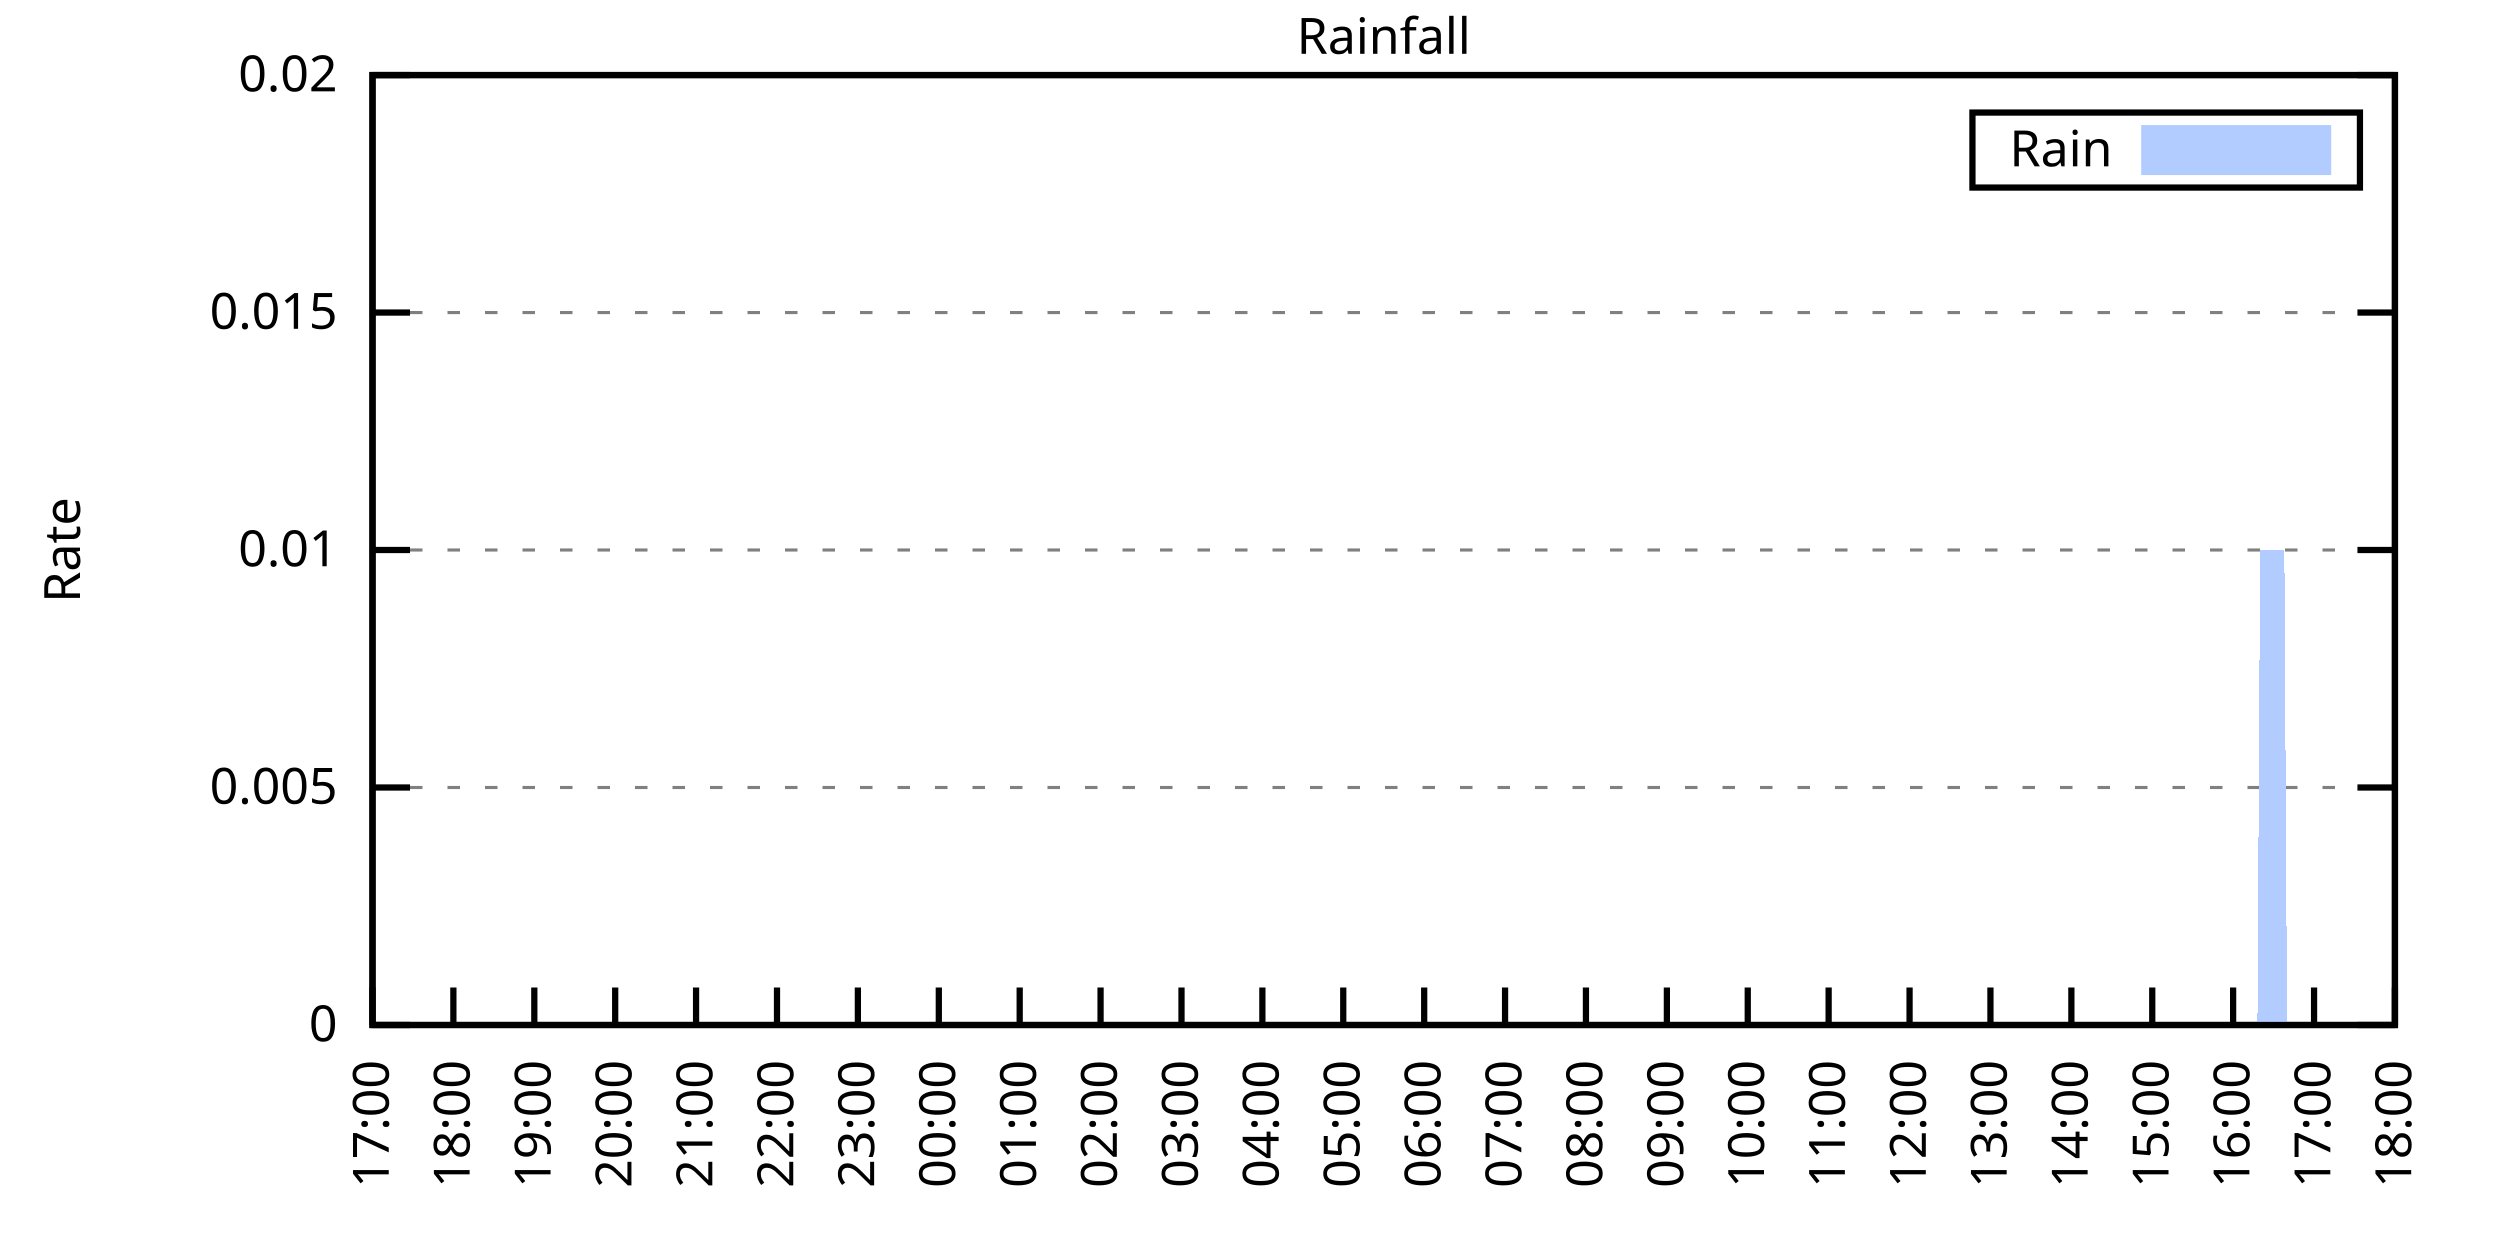
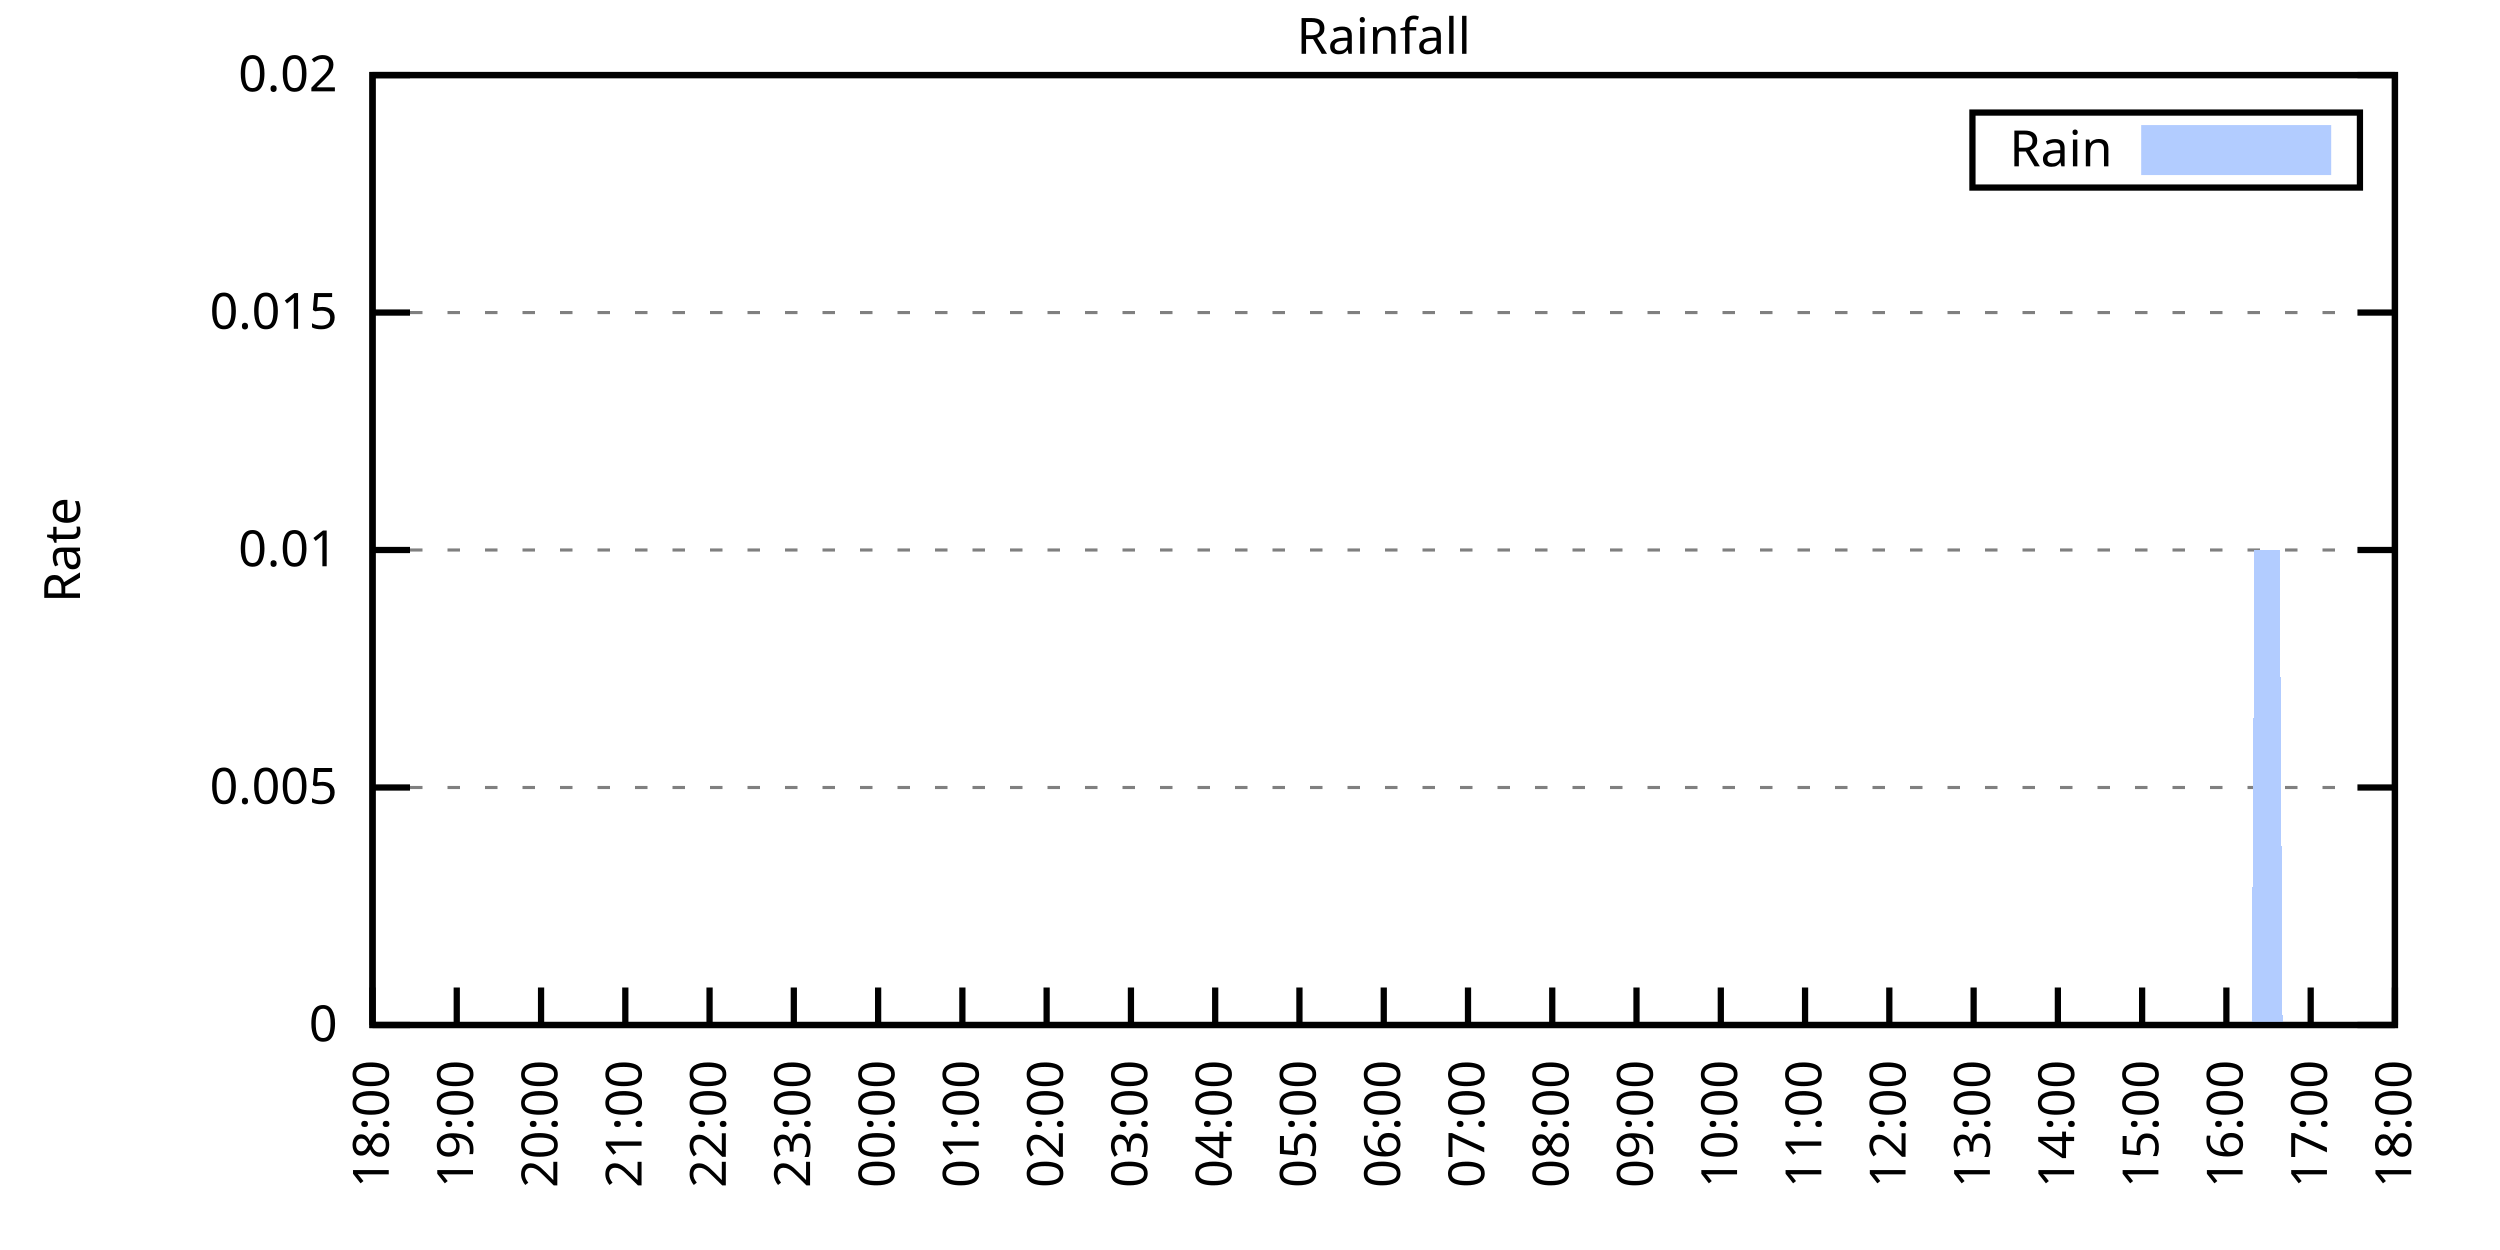
<svg xmlns="http://www.w3.org/2000/svg" xmlns:xlink="http://www.w3.org/1999/xlink" width="400" height="200" viewBox="0 0 400 200">
  <g id="gnuplot_canvas">
    <rect x="0" y="0" width="400" height="200" fill="none" />
    <defs>
      <circle id="gpDot" r="0.5" stroke-width="0.5" stroke="currentColor" />
      <path id="gpPt0" stroke-width="0.333" stroke="currentColor" d="M-1,0 h2 M0,-1 v2" />
      <path id="gpPt1" stroke-width="0.333" stroke="currentColor" d="M-1,-1 L1,1 M1,-1 L-1,1" />
      <path id="gpPt2" stroke-width="0.333" stroke="currentColor" d="M-1,0 L1,0 M0,-1 L0,1 M-1,-1 L1,1 M-1,1 L1,-1" />
      <rect id="gpPt3" stroke-width="0.333" stroke="currentColor" x="-1" y="-1" width="2" height="2" />
      <rect id="gpPt4" stroke-width="0.333" stroke="currentColor" fill="currentColor" x="-1" y="-1" width="2" height="2" />
      <circle id="gpPt5" stroke-width="0.333" stroke="currentColor" cx="0" cy="0" r="1" />
      <use xlink:href="#gpPt5" id="gpPt6" fill="currentColor" stroke="none" />
      <path id="gpPt7" stroke-width="0.333" stroke="currentColor" d="M0,-1.33 L-1.33,0.67 L1.33,0.67 z" />
      <use xlink:href="#gpPt7" id="gpPt8" fill="currentColor" stroke="none" />
      <use xlink:href="#gpPt7" id="gpPt9" stroke="currentColor" transform="rotate(180)" />
      <use xlink:href="#gpPt9" id="gpPt10" fill="currentColor" stroke="none" />
      <use xlink:href="#gpPt3" id="gpPt11" stroke="currentColor" transform="rotate(45)" />
      <use xlink:href="#gpPt11" id="gpPt12" fill="currentColor" stroke="none" />
      <path id="gpPt13" stroke-width="0.333" stroke="currentColor" d="M0,1.330 L1.265,0.411 L0.782,-1.067 L-0.782,-1.076 L-1.265,0.411 z" />
      <use xlink:href="#gpPt13" id="gpPt14" fill="currentColor" stroke="none" />
      <filter id="textbox" filterUnits="objectBoundingBox" x="0" y="0" height="1" width="1">
        <feFlood flood-color="white" flood-opacity="1" result="bgnd" />
        <feComposite in="SourceGraphic" in2="bgnd" operator="atop" />
      </filter>
      <filter id="greybox" filterUnits="objectBoundingBox" x="0" y="0" height="1" width="1">
        <feFlood flood-color="lightgrey" flood-opacity="1" result="grey" />
        <feComposite in="SourceGraphic" in2="grey" operator="atop" />
      </filter>
    </defs>
    <g fill="none" color="white" stroke="currentColor" stroke-width="1.00" stroke-linecap="butt" stroke-linejoin="miter">
</g>
    <g fill="none" color="black" stroke="currentColor" stroke-width="1.00" stroke-linecap="butt" stroke-linejoin="miter">
      <g stroke="none" shape-rendering="crispEdges">
        <polygon fill="rgb(255, 255, 255)" points="59.60,164.00 383.18,164.00 383.18,12.02 59.60,12.02 " />
      </g>
    </g>
    <g fill="none" color="black" stroke="currentColor" stroke-width="1.00" stroke-linecap="butt" stroke-linejoin="miter">
</g>
    <g fill="none" color="black" stroke="black" stroke-width="0.50" stroke-linecap="butt" stroke-linejoin="miter">
</g>
    <g fill="none" color="gray" stroke="currentColor" stroke-width="0.50" stroke-linecap="butt" stroke-linejoin="miter">
      <path stroke="gray" stroke-dasharray="2,4" class="gridline" d="M59.60,164.00 L383.19,164.00  " />
    </g>
    <g fill="none" color="gray" stroke="gray" stroke-width="1.00" stroke-linecap="butt" stroke-linejoin="miter">
</g>
    <g fill="none" color="black" stroke="currentColor" stroke-width="1.00" stroke-linecap="butt" stroke-linejoin="miter">
      <path stroke="black" d="M59.60,164.00 L65.60,164.00 M383.19,164.00 L377.19,164.00  " />
      <g transform="translate(54.00,166.60)" stroke="none" fill="black" font-family="Sans" font-size="8.00" text-anchor="end">
        <text>
          <tspan font-family="Sans"> 0</tspan>
        </text>
      </g>
    </g>
    <g fill="none" color="black" stroke="currentColor" stroke-width="1.00" stroke-linecap="butt" stroke-linejoin="miter">
</g>
    <g fill="none" color="black" stroke="black" stroke-width="0.50" stroke-linecap="butt" stroke-linejoin="miter">
</g>
    <g fill="none" color="gray" stroke="currentColor" stroke-width="0.50" stroke-linecap="butt" stroke-linejoin="miter">
      <path stroke="gray" stroke-dasharray="2,4" class="gridline" d="M59.60,126.00 L383.19,126.00  " />
    </g>
    <g fill="none" color="gray" stroke="gray" stroke-width="1.00" stroke-linecap="butt" stroke-linejoin="miter">
</g>
    <g fill="none" color="black" stroke="currentColor" stroke-width="1.00" stroke-linecap="butt" stroke-linejoin="miter">
      <path stroke="black" d="M59.60,126.00 L65.60,126.00 M383.19,126.00 L377.19,126.00  " />
      <g transform="translate(54.00,128.60)" stroke="none" fill="black" font-family="Sans" font-size="8.00" text-anchor="end">
        <text>
          <tspan font-family="Sans"> 0.005</tspan>
        </text>
      </g>
    </g>
    <g fill="none" color="black" stroke="currentColor" stroke-width="1.00" stroke-linecap="butt" stroke-linejoin="miter">
</g>
    <g fill="none" color="black" stroke="black" stroke-width="0.50" stroke-linecap="butt" stroke-linejoin="miter">
</g>
    <g fill="none" color="gray" stroke="currentColor" stroke-width="0.50" stroke-linecap="butt" stroke-linejoin="miter">
      <path stroke="gray" stroke-dasharray="2,4" class="gridline" d="M59.60,88.00 L383.19,88.00  " />
    </g>
    <g fill="none" color="gray" stroke="gray" stroke-width="1.00" stroke-linecap="butt" stroke-linejoin="miter">
</g>
    <g fill="none" color="black" stroke="currentColor" stroke-width="1.00" stroke-linecap="butt" stroke-linejoin="miter">
      <path stroke="black" d="M59.60,88.00 L65.60,88.00 M383.19,88.00 L377.19,88.00  " />
      <g transform="translate(54.00,90.60)" stroke="none" fill="black" font-family="Sans" font-size="8.00" text-anchor="end">
        <text>
          <tspan font-family="Sans"> 0.01</tspan>
        </text>
      </g>
    </g>
    <g fill="none" color="black" stroke="currentColor" stroke-width="1.00" stroke-linecap="butt" stroke-linejoin="miter">
</g>
    <g fill="none" color="black" stroke="black" stroke-width="0.50" stroke-linecap="butt" stroke-linejoin="miter">
</g>
    <g fill="none" color="gray" stroke="currentColor" stroke-width="0.50" stroke-linecap="butt" stroke-linejoin="miter">
      <path stroke="gray" stroke-dasharray="2,4" class="gridline" d="M59.60,50.01 L383.19,50.01  " />
    </g>
    <g fill="none" color="gray" stroke="gray" stroke-width="1.00" stroke-linecap="butt" stroke-linejoin="miter">
</g>
    <g fill="none" color="black" stroke="currentColor" stroke-width="1.00" stroke-linecap="butt" stroke-linejoin="miter">
      <path stroke="black" d="M59.60,50.01 L65.60,50.01 M383.19,50.01 L377.19,50.01  " />
      <g transform="translate(54.00,52.61)" stroke="none" fill="black" font-family="Sans" font-size="8.00" text-anchor="end">
        <text>
          <tspan font-family="Sans"> 0.015</tspan>
        </text>
      </g>
    </g>
    <g fill="none" color="black" stroke="currentColor" stroke-width="1.00" stroke-linecap="butt" stroke-linejoin="miter">
</g>
    <g fill="none" color="black" stroke="black" stroke-width="0.50" stroke-linecap="butt" stroke-linejoin="miter">
</g>
    <g fill="none" color="gray" stroke="currentColor" stroke-width="0.50" stroke-linecap="butt" stroke-linejoin="miter">
      <path stroke="gray" stroke-dasharray="2,4" class="gridline" d="M59.60,12.01 L383.19,12.01  " />
    </g>
    <g fill="none" color="gray" stroke="gray" stroke-width="1.00" stroke-linecap="butt" stroke-linejoin="miter">
</g>
    <g fill="none" color="black" stroke="currentColor" stroke-width="1.00" stroke-linecap="butt" stroke-linejoin="miter">
      <path stroke="black" d="M59.60,12.01 L65.60,12.01 M383.19,12.01 L377.19,12.01  " />
      <g transform="translate(54.00,14.61)" stroke="none" fill="black" font-family="Sans" font-size="8.00" text-anchor="end">
        <text>
          <tspan font-family="Sans"> 0.02</tspan>
        </text>
      </g>
    </g>
    <g fill="none" color="black" stroke="currentColor" stroke-width="1.00" stroke-linecap="butt" stroke-linejoin="miter">
      <path stroke="black" d="M59.60,164.00 L59.60,158.00  " />
      <g transform="translate(62.20,169.60) rotate(270.00)" stroke="none" fill="black" font-family="Sans" font-size="8.00" text-anchor="end">
        <text>
-           <tspan font-family="Sans">17:00</tspan>
-         </text>
-       </g>
-     </g>
-     <g fill="none" color="black" stroke="currentColor" stroke-width="1.00" stroke-linecap="butt" stroke-linejoin="miter">
-       <path stroke="black" d="M72.54,164.00 L72.54,158.00  " />
-       <g transform="translate(75.14,169.60) rotate(270.00)" stroke="none" fill="black" font-family="Sans" font-size="8.00" text-anchor="end">
-         <text>
          <tspan font-family="Sans">18:00</tspan>
        </text>
      </g>
    </g>
    <g fill="none" color="black" stroke="currentColor" stroke-width="1.00" stroke-linecap="butt" stroke-linejoin="miter">
-       <path stroke="black" d="M85.49,164.00 L85.49,158.00  " />
-       <g transform="translate(88.09,169.60) rotate(270.00)" stroke="none" fill="black" font-family="Sans" font-size="8.00" text-anchor="end">
+       <path stroke="black" d="M73.08,164.00 L73.08,158.00  " />
+       <g transform="translate(75.68,169.60) rotate(270.00)" stroke="none" fill="black" font-family="Sans" font-size="8.00" text-anchor="end">
        <text>
          <tspan font-family="Sans">19:00</tspan>
        </text>
      </g>
    </g>
    <g fill="none" color="black" stroke="currentColor" stroke-width="1.00" stroke-linecap="butt" stroke-linejoin="miter">
-       <path stroke="black" d="M98.43,164.00 L98.43,158.00  " />
-       <g transform="translate(101.03,169.60) rotate(270.00)" stroke="none" fill="black" font-family="Sans" font-size="8.00" text-anchor="end">
+       <path stroke="black" d="M86.57,164.00 L86.57,158.00  " />
+       <g transform="translate(89.17,169.60) rotate(270.00)" stroke="none" fill="black" font-family="Sans" font-size="8.00" text-anchor="end">
        <text>
          <tspan font-family="Sans">20:00</tspan>
        </text>
      </g>
    </g>
    <g fill="none" color="black" stroke="currentColor" stroke-width="1.00" stroke-linecap="butt" stroke-linejoin="miter">
-       <path stroke="black" d="M111.37,164.00 L111.37,158.00  " />
-       <g transform="translate(113.97,169.60) rotate(270.00)" stroke="none" fill="black" font-family="Sans" font-size="8.00" text-anchor="end">
+       <path stroke="black" d="M100.05,164.00 L100.05,158.00  " />
+       <g transform="translate(102.65,169.60) rotate(270.00)" stroke="none" fill="black" font-family="Sans" font-size="8.00" text-anchor="end">
        <text>
          <tspan font-family="Sans">21:00</tspan>
        </text>
      </g>
    </g>
    <g fill="none" color="black" stroke="currentColor" stroke-width="1.00" stroke-linecap="butt" stroke-linejoin="miter">
-       <path stroke="black" d="M124.32,164.00 L124.32,158.00  " />
-       <g transform="translate(126.92,169.60) rotate(270.00)" stroke="none" fill="black" font-family="Sans" font-size="8.00" text-anchor="end">
+       <path stroke="black" d="M113.53,164.00 L113.53,158.00  " />
+       <g transform="translate(116.13,169.60) rotate(270.00)" stroke="none" fill="black" font-family="Sans" font-size="8.00" text-anchor="end">
        <text>
          <tspan font-family="Sans">22:00</tspan>
        </text>
      </g>
    </g>
    <g fill="none" color="black" stroke="currentColor" stroke-width="1.00" stroke-linecap="butt" stroke-linejoin="miter">
-       <path stroke="black" d="M137.26,164.00 L137.26,158.00  " />
-       <g transform="translate(139.86,169.60) rotate(270.00)" stroke="none" fill="black" font-family="Sans" font-size="8.00" text-anchor="end">
+       <path stroke="black" d="M127.01,164.00 L127.01,158.00  " />
+       <g transform="translate(129.61,169.60) rotate(270.00)" stroke="none" fill="black" font-family="Sans" font-size="8.00" text-anchor="end">
        <text>
          <tspan font-family="Sans">23:00</tspan>
        </text>
      </g>
    </g>
    <g fill="none" color="black" stroke="currentColor" stroke-width="1.00" stroke-linecap="butt" stroke-linejoin="miter">
-       <path stroke="black" d="M150.21,164.00 L150.21,158.00  " />
-       <g transform="translate(152.81,169.60) rotate(270.00)" stroke="none" fill="black" font-family="Sans" font-size="8.00" text-anchor="end">
+       <path stroke="black" d="M140.50,164.00 L140.50,158.00  " />
+       <g transform="translate(143.10,169.60) rotate(270.00)" stroke="none" fill="black" font-family="Sans" font-size="8.00" text-anchor="end">
        <text>
          <tspan font-family="Sans">00:00</tspan>
        </text>
      </g>
    </g>
    <g fill="none" color="black" stroke="currentColor" stroke-width="1.00" stroke-linecap="butt" stroke-linejoin="miter">
-       <path stroke="black" d="M163.15,164.00 L163.15,158.00  " />
-       <g transform="translate(165.75,169.60) rotate(270.00)" stroke="none" fill="black" font-family="Sans" font-size="8.00" text-anchor="end">
+       <path stroke="black" d="M153.98,164.00 L153.98,158.00  " />
+       <g transform="translate(156.58,169.60) rotate(270.00)" stroke="none" fill="black" font-family="Sans" font-size="8.00" text-anchor="end">
        <text>
          <tspan font-family="Sans">01:00</tspan>
        </text>
      </g>
    </g>
    <g fill="none" color="black" stroke="currentColor" stroke-width="1.00" stroke-linecap="butt" stroke-linejoin="miter">
-       <path stroke="black" d="M176.09,164.00 L176.09,158.00  " />
-       <g transform="translate(178.69,169.60) rotate(270.00)" stroke="none" fill="black" font-family="Sans" font-size="8.00" text-anchor="end">
+       <path stroke="black" d="M167.46,164.00 L167.46,158.00  " />
+       <g transform="translate(170.06,169.60) rotate(270.00)" stroke="none" fill="black" font-family="Sans" font-size="8.00" text-anchor="end">
        <text>
          <tspan font-family="Sans">02:00</tspan>
        </text>
      </g>
    </g>
    <g fill="none" color="black" stroke="currentColor" stroke-width="1.00" stroke-linecap="butt" stroke-linejoin="miter">
-       <path stroke="black" d="M189.04,164.00 L189.04,158.00  " />
-       <g transform="translate(191.64,169.60) rotate(270.00)" stroke="none" fill="black" font-family="Sans" font-size="8.00" text-anchor="end">
+       <path stroke="black" d="M180.95,164.00 L180.95,158.00  " />
+       <g transform="translate(183.55,169.60) rotate(270.00)" stroke="none" fill="black" font-family="Sans" font-size="8.00" text-anchor="end">
        <text>
          <tspan font-family="Sans">03:00</tspan>
        </text>
      </g>
    </g>
    <g fill="none" color="black" stroke="currentColor" stroke-width="1.00" stroke-linecap="butt" stroke-linejoin="miter">
-       <path stroke="black" d="M201.98,164.00 L201.98,158.00  " />
-       <g transform="translate(204.58,169.60) rotate(270.00)" stroke="none" fill="black" font-family="Sans" font-size="8.00" text-anchor="end">
+       <path stroke="black" d="M194.43,164.00 L194.43,158.00  " />
+       <g transform="translate(197.03,169.60) rotate(270.00)" stroke="none" fill="black" font-family="Sans" font-size="8.00" text-anchor="end">
        <text>
          <tspan font-family="Sans">04:00</tspan>
        </text>
      </g>
    </g>
    <g fill="none" color="black" stroke="currentColor" stroke-width="1.00" stroke-linecap="butt" stroke-linejoin="miter">
-       <path stroke="black" d="M214.92,164.00 L214.92,158.00  " />
-       <g transform="translate(217.52,169.60) rotate(270.00)" stroke="none" fill="black" font-family="Sans" font-size="8.00" text-anchor="end">
+       <path stroke="black" d="M207.91,164.00 L207.91,158.00  " />
+       <g transform="translate(210.51,169.60) rotate(270.00)" stroke="none" fill="black" font-family="Sans" font-size="8.00" text-anchor="end">
        <text>
          <tspan font-family="Sans">05:00</tspan>
        </text>
      </g>
    </g>
    <g fill="none" color="black" stroke="currentColor" stroke-width="1.00" stroke-linecap="butt" stroke-linejoin="miter">
-       <path stroke="black" d="M227.87,164.00 L227.87,158.00  " />
-       <g transform="translate(230.47,169.60) rotate(270.00)" stroke="none" fill="black" font-family="Sans" font-size="8.00" text-anchor="end">
+       <path stroke="black" d="M221.40,164.00 L221.40,158.00  " />
+       <g transform="translate(224.00,169.60) rotate(270.00)" stroke="none" fill="black" font-family="Sans" font-size="8.00" text-anchor="end">
        <text>
          <tspan font-family="Sans">06:00</tspan>
        </text>
      </g>
    </g>
    <g fill="none" color="black" stroke="currentColor" stroke-width="1.00" stroke-linecap="butt" stroke-linejoin="miter">
-       <path stroke="black" d="M240.81,164.00 L240.81,158.00  " />
-       <g transform="translate(243.41,169.60) rotate(270.00)" stroke="none" fill="black" font-family="Sans" font-size="8.00" text-anchor="end">
+       <path stroke="black" d="M234.88,164.00 L234.88,158.00  " />
+       <g transform="translate(237.48,169.60) rotate(270.00)" stroke="none" fill="black" font-family="Sans" font-size="8.00" text-anchor="end">
        <text>
          <tspan font-family="Sans">07:00</tspan>
        </text>
      </g>
    </g>
    <g fill="none" color="black" stroke="currentColor" stroke-width="1.00" stroke-linecap="butt" stroke-linejoin="miter">
-       <path stroke="black" d="M253.75,164.00 L253.75,158.00  " />
-       <g transform="translate(256.35,169.60) rotate(270.00)" stroke="none" fill="black" font-family="Sans" font-size="8.00" text-anchor="end">
+       <path stroke="black" d="M248.36,164.00 L248.36,158.00  " />
+       <g transform="translate(250.96,169.60) rotate(270.00)" stroke="none" fill="black" font-family="Sans" font-size="8.00" text-anchor="end">
        <text>
          <tspan font-family="Sans">08:00</tspan>
        </text>
      </g>
    </g>
    <g fill="none" color="black" stroke="currentColor" stroke-width="1.00" stroke-linecap="butt" stroke-linejoin="miter">
-       <path stroke="black" d="M266.70,164.00 L266.70,158.00  " />
-       <g transform="translate(269.30,169.60) rotate(270.00)" stroke="none" fill="black" font-family="Sans" font-size="8.00" text-anchor="end">
+       <path stroke="black" d="M261.84,164.00 L261.84,158.00  " />
+       <g transform="translate(264.44,169.60) rotate(270.00)" stroke="none" fill="black" font-family="Sans" font-size="8.00" text-anchor="end">
        <text>
          <tspan font-family="Sans">09:00</tspan>
        </text>
      </g>
    </g>
    <g fill="none" color="black" stroke="currentColor" stroke-width="1.00" stroke-linecap="butt" stroke-linejoin="miter">
-       <path stroke="black" d="M279.64,164.00 L279.64,158.00  " />
-       <g transform="translate(282.24,169.60) rotate(270.00)" stroke="none" fill="black" font-family="Sans" font-size="8.00" text-anchor="end">
+       <path stroke="black" d="M275.33,164.00 L275.33,158.00  " />
+       <g transform="translate(277.93,169.60) rotate(270.00)" stroke="none" fill="black" font-family="Sans" font-size="8.00" text-anchor="end">
        <text>
          <tspan font-family="Sans">10:00</tspan>
        </text>
      </g>
    </g>
    <g fill="none" color="black" stroke="currentColor" stroke-width="1.00" stroke-linecap="butt" stroke-linejoin="miter">
-       <path stroke="black" d="M292.58,164.00 L292.58,158.00  " />
-       <g transform="translate(295.18,169.60) rotate(270.00)" stroke="none" fill="black" font-family="Sans" font-size="8.00" text-anchor="end">
+       <path stroke="black" d="M288.81,164.00 L288.81,158.00  " />
+       <g transform="translate(291.41,169.60) rotate(270.00)" stroke="none" fill="black" font-family="Sans" font-size="8.00" text-anchor="end">
        <text>
          <tspan font-family="Sans">11:00</tspan>
        </text>
      </g>
    </g>
    <g fill="none" color="black" stroke="currentColor" stroke-width="1.00" stroke-linecap="butt" stroke-linejoin="miter">
-       <path stroke="black" d="M305.53,164.00 L305.53,158.00  " />
-       <g transform="translate(308.13,169.60) rotate(270.00)" stroke="none" fill="black" font-family="Sans" font-size="8.00" text-anchor="end">
+       <path stroke="black" d="M302.29,164.00 L302.29,158.00  " />
+       <g transform="translate(304.89,169.60) rotate(270.00)" stroke="none" fill="black" font-family="Sans" font-size="8.00" text-anchor="end">
        <text>
          <tspan font-family="Sans">12:00</tspan>
        </text>
      </g>
    </g>
    <g fill="none" color="black" stroke="currentColor" stroke-width="1.00" stroke-linecap="butt" stroke-linejoin="miter">
-       <path stroke="black" d="M318.47,164.00 L318.47,158.00  " />
-       <g transform="translate(321.07,169.60) rotate(270.00)" stroke="none" fill="black" font-family="Sans" font-size="8.00" text-anchor="end">
+       <path stroke="black" d="M315.78,164.00 L315.78,158.00  " />
+       <g transform="translate(318.38,169.60) rotate(270.00)" stroke="none" fill="black" font-family="Sans" font-size="8.00" text-anchor="end">
        <text>
          <tspan font-family="Sans">13:00</tspan>
        </text>
      </g>
    </g>
    <g fill="none" color="black" stroke="currentColor" stroke-width="1.00" stroke-linecap="butt" stroke-linejoin="miter">
-       <path stroke="black" d="M331.42,164.00 L331.42,158.00  " />
-       <g transform="translate(334.02,169.60) rotate(270.00)" stroke="none" fill="black" font-family="Sans" font-size="8.00" text-anchor="end">
+       <path stroke="black" d="M329.26,164.00 L329.26,158.00  " />
+       <g transform="translate(331.86,169.60) rotate(270.00)" stroke="none" fill="black" font-family="Sans" font-size="8.00" text-anchor="end">
        <text>
          <tspan font-family="Sans">14:00</tspan>
        </text>
      </g>
    </g>
    <g fill="none" color="black" stroke="currentColor" stroke-width="1.00" stroke-linecap="butt" stroke-linejoin="miter">
-       <path stroke="black" d="M344.36,164.00 L344.36,158.00  " />
-       <g transform="translate(346.96,169.60) rotate(270.00)" stroke="none" fill="black" font-family="Sans" font-size="8.00" text-anchor="end">
+       <path stroke="black" d="M342.74,164.00 L342.74,158.00  " />
+       <g transform="translate(345.34,169.60) rotate(270.00)" stroke="none" fill="black" font-family="Sans" font-size="8.00" text-anchor="end">
        <text>
          <tspan font-family="Sans">15:00</tspan>
        </text>
      </g>
    </g>
    <g fill="none" color="black" stroke="currentColor" stroke-width="1.00" stroke-linecap="butt" stroke-linejoin="miter">
-       <path stroke="black" d="M357.30,164.00 L357.30,158.00  " />
-       <g transform="translate(359.90,169.60) rotate(270.00)" stroke="none" fill="black" font-family="Sans" font-size="8.00" text-anchor="end">
+       <path stroke="black" d="M356.22,164.00 L356.22,158.00  " />
+       <g transform="translate(358.82,169.60) rotate(270.00)" stroke="none" fill="black" font-family="Sans" font-size="8.00" text-anchor="end">
        <text>
          <tspan font-family="Sans">16:00</tspan>
        </text>
      </g>
    </g>
    <g fill="none" color="black" stroke="currentColor" stroke-width="1.00" stroke-linecap="butt" stroke-linejoin="miter">
-       <path stroke="black" d="M370.25,164.00 L370.25,158.00  " />
-       <g transform="translate(372.85,169.60) rotate(270.00)" stroke="none" fill="black" font-family="Sans" font-size="8.00" text-anchor="end">
+       <path stroke="black" d="M369.71,164.00 L369.71,158.00  " />
+       <g transform="translate(372.31,169.60) rotate(270.00)" stroke="none" fill="black" font-family="Sans" font-size="8.00" text-anchor="end">
        <text>
          <tspan font-family="Sans">17:00</tspan>
        </text>
      </g>
    </g>
    <g fill="none" color="black" stroke="currentColor" stroke-width="1.00" stroke-linecap="butt" stroke-linejoin="miter">
      <path stroke="black" d="M383.19,164.00 L383.19,158.00  " />
      <g transform="translate(385.79,169.60) rotate(270.00)" stroke="none" fill="black" font-family="Sans" font-size="8.00" text-anchor="end">
        <text>
          <tspan font-family="Sans">18:00</tspan>
        </text>
      </g>
    </g>
    <g fill="none" color="black" stroke="currentColor" stroke-width="1.00" stroke-linecap="butt" stroke-linejoin="miter">
</g>
    <g fill="none" color="black" stroke="currentColor" stroke-width="1.00" stroke-linecap="butt" stroke-linejoin="miter">
      <path stroke="black" d="M59.60,12.01 L59.60,164.00 L383.19,164.00 L383.19,12.01 L59.60,12.01 Z  " />
    </g>
    <g fill="none" color="black" stroke="currentColor" stroke-width="1.00" stroke-linecap="butt" stroke-linejoin="miter">
</g>
    <g fill="none" color="black" stroke="currentColor" stroke-width="1.00" stroke-linecap="butt" stroke-linejoin="miter">
      <path stroke="black" d="M315.59,30.01 L315.59,18.01 L377.59,18.01 L377.59,30.01 L315.59,30.01 Z  " />
    </g>
    <g id="Rainfall_plot_1">
      <g fill="none" color="white" stroke="black" stroke-width="2.00" stroke-linecap="butt" stroke-linejoin="miter">
</g>
      <g fill="none" color="black" stroke="currentColor" stroke-width="2.00" stroke-linecap="butt" stroke-linejoin="miter">
        <g transform="translate(337.99,26.61)" stroke="none" fill="black" font-family="Sans" font-size="8.00" text-anchor="end">
          <text>
            <tspan font-family="Sans">Rain</tspan>
          </text>
        </g>
      </g>
      <g fill="none" color="black" stroke="currentColor" stroke-width="2.00" stroke-linecap="butt" stroke-linejoin="miter">
        <g stroke="none" shape-rendering="crispEdges">
          <polygon fill="rgb(178, 204, 255)" points="343.59,27.01 371.99,27.01 371.99,21.01 343.59,21.01 " />
        </g>
        <path stroke="rgb(178, 204, 255)" d="M343.59,27.01 L371.99,27.01 L371.99,21.01 L343.59,21.01 L343.59,27.01 Z  " />
      </g>
      <g fill="none" color="black" stroke="currentColor" stroke-width="2.00" stroke-linecap="butt" stroke-linejoin="miter">
        <g stroke="none" shape-rendering="crispEdges">
-           <polygon fill="rgb(178, 204, 255)" points="69.52,164.00 69.95,164.00 70.39,164.00 70.82,164.00 71.25,164.00 71.68,164.00 72.11,164.00 72.54,164.00 72.98,164.00 73.41,164.00 73.84,164.00 74.27,164.00 74.70,164.00 75.13,164.00 75.56,164.00 76.00,164.00 76.43,164.00 76.86,164.00 77.29,164.00 77.72,164.00 78.15,164.00 78.58,164.00 79.02,164.00 79.45,164.00 79.88,164.00 80.31,164.00 80.74,164.00 81.17,164.00 81.60,164.00 82.04,164.00 82.47,164.00 82.90,164.00 83.33,164.00 83.76,164.00 84.19,164.00 84.62,164.00 85.06,164.00 85.49,164.00 85.92,164.00 86.35,164.00 86.78,164.00 87.21,164.00 87.64,164.00 88.08,164.00 88.51,164.00 88.94,164.00 89.37,164.00 89.80,164.00 90.23,164.00 90.66,164.00 91.10,164.00 91.53,164.00 91.96,164.00 92.39,164.00 92.82,164.00 93.25,164.00 93.68,164.00 94.12,164.00 94.55,164.00 94.98,164.00 95.41,164.00 95.84,164.00 96.27,164.00 96.70,164.00 97.14,164.00 97.57,164.00 98.00,164.00 98.43,164.00 98.86,164.00 99.29,164.00 99.73,164.00 100.16,164.00 100.59,164.00 101.02,164.00 101.45,164.00 101.88,164.00 102.31,164.00 102.75,164.00 103.18,164.00 103.61,164.00 104.04,164.00 104.47,164.00 104.90,164.00 105.33,164.00 105.77,164.00 106.20,164.00 106.63,164.00 107.06,164.00 107.49,164.00 107.92,164.00 108.35,164.00 108.79,164.00 109.22,164.00 109.65,164.00 110.08,164.00 110.51,164.00 110.94,164.00 111.37,164.00 111.81,164.00 112.24,164.00 112.67,164.00 113.10,164.00 113.53,164.00 113.96,164.00 114.39,164.00 114.83,164.00 115.26,164.00 115.69,164.00 116.12,164.00 116.55,164.00 116.98,164.00 117.41,164.00 117.85,164.00 118.28,164.00 118.71,164.00 119.14,164.00 119.57,164.00 120.00,164.00 120.43,164.00 120.87,164.00 121.30,164.00 121.73,164.00 122.16,164.00 122.59,164.00 123.02,164.00 123.46,164.00 123.89,164.00 124.32,164.00 124.75,164.00 125.18,164.00 125.61,164.00 126.04,164.00 126.48,164.00 126.91,164.00 127.34,164.00 127.77,164.00 128.20,164.00 128.63,164.00 129.06,164.00 129.50,164.00 129.93,164.00 130.36,164.00 130.79,164.00 131.22,164.00 131.65,164.00 132.08,164.00 132.52,164.00 132.95,164.00 133.38,164.00 133.81,164.00 134.24,164.00 134.67,164.00 135.10,164.00 135.54,164.00 135.97,164.00 136.40,164.00 136.83,164.00 137.26,164.00 137.69,164.00 138.12,164.00 138.56,164.00 138.99,164.00 139.42,164.00 139.85,164.00 140.28,164.00 140.71,164.00 141.14,164.00 141.58,164.00 142.01,164.00 142.44,164.00 142.87,164.00 143.30,164.00 143.73,164.00 144.16,164.00 144.60,164.00 145.03,164.00 145.46,164.00 145.89,164.00 146.32,164.00 146.75,164.00 147.19,164.00 147.62,164.00 148.05,164.00 148.48,164.00 148.91,164.00 149.34,164.00 149.77,164.00 150.21,164.00 150.64,164.00 151.07,164.00 151.50,164.00 151.93,164.00 152.36,164.00 152.79,164.00 153.23,164.00 153.66,164.00 154.09,164.00 154.52,164.00 154.95,164.00 155.38,164.00 155.81,164.00 156.25,164.00 156.68,164.00 157.11,164.00 157.54,164.00 157.97,164.00 158.40,164.00 158.83,164.00 159.27,164.00 159.70,164.00 160.13,164.00 160.56,164.00 160.99,164.00 161.42,164.00 161.85,164.00 162.29,164.00 162.72,164.00 163.15,164.00 163.58,164.00 164.01,164.00 164.44,164.00 164.87,164.00 165.31,164.00 165.74,164.00 166.17,164.00 166.60,164.00 167.03,164.00 167.46,164.00 167.89,164.00 168.33,164.00 168.76,164.00 169.19,164.00 169.62,164.00 170.05,164.00 170.48,164.00 170.91,164.00 171.35,164.00 171.78,164.00 172.21,164.00 172.64,164.00 173.07,164.00 173.50,164.00 173.94,164.00 174.37,164.00 174.80,164.00 175.23,164.00 175.66,164.00 176.09,164.00 176.52,164.00 176.96,164.00 177.39,164.00 177.82,164.00 178.25,164.00 178.68,164.00 179.11,164.00 179.54,164.00 179.98,164.00 180.41,164.00 180.84,164.00 181.27,164.00 181.70,164.00 182.13,164.00 182.56,164.00 183.00,164.00 183.43,164.00 183.86,164.00 184.29,164.00 184.72,164.00 185.15,164.00 185.58,164.00 186.02,164.00 186.45,164.00 186.88,164.00 187.31,164.00 187.74,164.00 188.17,164.00 188.60,164.00 189.04,164.00 189.47,164.00 189.90,164.00 190.33,164.00 190.76,164.00 191.19,164.00 191.62,164.00 192.06,164.00 192.49,164.00 192.92,164.00 193.35,164.00 193.78,164.00 194.21,164.00 194.64,164.00 195.08,164.00 195.51,164.00 195.94,164.00 196.37,164.00 196.80,164.00 197.23,164.00 197.67,164.00 198.10,164.00 198.53,164.00 198.96,164.00 199.39,164.00 199.82,164.00 200.25,164.00 200.69,164.00 201.12,164.00 201.55,164.00 201.98,164.00 202.41,164.00 202.84,164.00 203.27,164.00 203.71,164.00 204.14,164.00 204.57,164.00 205.00,164.00 205.43,164.00 205.86,164.00 206.29,164.00 206.73,164.00 207.16,164.00 207.59,164.00 208.02,164.00 208.45,164.00 208.88,164.00 209.31,164.00 209.75,164.00 210.18,164.00 210.61,164.00 211.04,164.00 211.47,164.00 211.90,164.00 212.33,164.00 212.77,164.00 213.20,164.00 213.63,164.00 214.06,164.00 214.49,164.00 214.92,164.00 215.35,164.00 215.79,164.00 216.22,164.00 216.65,164.00 217.08,164.00 217.51,164.00 217.94,164.00 218.37,164.00 218.81,164.00 219.24,164.00 219.67,164.00 220.10,164.00 220.53,164.00 220.96,164.00 221.40,164.00 221.83,164.00 222.26,164.00 222.69,164.00 223.12,164.00 223.55,164.00 223.98,164.00 224.42,164.00 224.85,164.00 225.28,164.00 225.71,164.00 226.14,164.00 226.57,164.00 227.00,164.00 227.44,164.00 227.87,164.00 228.30,164.00 228.73,164.00 229.16,164.00 229.59,164.00 230.02,164.00 230.46,164.00 230.89,164.00 231.32,164.00 231.75,164.00 232.18,164.00 232.61,164.00 233.04,164.00 233.48,164.00 233.91,164.00 234.34,164.00 234.77,164.00 235.20,164.00 235.63,164.00 236.06,164.00 236.50,164.00 236.93,164.00 237.36,164.00 237.79,164.00 238.22,164.00 238.65,164.00 239.08,164.00 239.52,164.00 239.95,164.00 240.38,164.00 240.81,164.00 241.24,164.00 241.67,164.00 242.10,164.00 242.54,164.00 242.97,164.00 243.40,164.00 243.83,164.00 244.26,164.00 244.69,164.00 245.12,164.00 245.56,164.00 245.99,164.00 246.42,164.00 246.85,164.00 247.28,164.00 247.71,164.00 248.15,164.00 248.58,164.00 249.01,164.00 249.44,164.00 249.87,164.00 250.30,164.00 250.73,164.00 251.17,164.00 251.60,164.00 252.03,164.00 252.46,164.00 252.89,164.00 253.32,164.00 253.75,164.00 254.19,164.00 254.62,164.00 255.05,164.00 255.48,164.00 255.91,164.00 256.34,164.00 256.77,164.00 257.21,164.00 257.64,164.00 258.07,164.00 258.50,164.00 258.93,164.00 259.36,164.00 259.79,164.00 260.23,164.00 260.66,164.00 261.09,164.00 261.52,164.00 261.95,164.00 262.38,164.00 262.81,164.00 263.25,164.00 263.68,164.00 264.11,164.00 264.54,164.00 264.97,164.00 265.40,164.00 265.83,164.00 266.27,164.00 266.70,164.00 267.13,164.00 267.56,164.00 267.99,164.00 268.42,164.00 268.85,164.00 269.29,164.00 269.72,164.00 270.15,164.00 270.58,164.00 271.01,164.00 271.44,164.00 271.88,164.00 272.31,164.00 272.74,164.00 273.17,164.00 273.60,164.00 274.03,164.00 274.46,164.00 274.90,164.00 275.33,164.00 275.76,164.00 276.19,164.00 276.62,164.00 277.05,164.00 277.48,164.00 277.92,164.00 278.35,164.00 278.78,164.00 279.21,164.00 279.64,164.00 280.07,164.00 280.50,164.00 280.94,164.00 281.37,164.00 281.80,164.00 282.23,164.00 282.66,164.00 283.09,164.00 283.52,164.00 283.96,164.00 284.39,164.00 284.82,164.00 285.25,164.00 285.68,164.00 286.11,164.00 286.54,164.00 286.98,164.00 287.41,164.00 287.84,164.00 288.27,164.00 288.70,164.00 289.13,164.00 289.56,164.00 290.00,164.00 290.43,164.00 290.86,164.00 291.29,164.00 291.72,164.00 292.15,164.00 292.58,164.00 293.02,164.00 293.45,164.00 293.88,164.00 294.31,164.00 294.74,164.00 295.17,164.00 295.60,164.00 296.04,164.00 296.47,164.00 296.90,164.00 297.33,164.00 297.76,164.00 298.19,164.00 298.63,164.00 299.06,164.00 299.49,164.00 299.92,164.00 300.35,164.00 300.78,164.00 301.21,164.00 301.65,164.00 302.08,164.00 302.51,164.00 302.94,164.00 303.37,164.00 303.80,164.00 304.23,164.00 304.67,164.00 305.10,164.00 305.53,164.00 305.96,164.00 306.39,164.00 306.82,164.00 307.25,164.00 307.69,164.00 308.12,164.00 308.55,164.00 308.98,164.00 309.41,164.00 309.84,164.00 310.27,164.00 310.71,164.00 311.14,164.00 311.57,164.00 312.00,164.00 312.43,164.00 312.86,164.00 313.29,164.00 313.73,164.00 314.16,164.00 314.59,164.00 315.02,164.00 315.45,164.00 315.88,164.00 316.31,164.00 316.75,164.00 317.18,164.00 317.61,164.00 318.04,164.00 318.47,164.00 318.90,164.00 319.33,164.00 319.77,164.00 320.20,164.00 320.63,164.00 321.06,164.00 321.49,164.00 321.92,164.00 322.36,164.00 322.79,164.00 323.22,164.00 323.65,164.00 324.08,164.00 324.51,164.00 324.94,164.00 325.38,164.00 325.81,164.00 326.24,164.00 326.67,164.00 327.10,164.00 327.53,164.00 327.96,164.00 328.40,164.00 328.83,164.00 329.26,164.00 329.69,164.00 330.12,164.00 330.55,164.00 330.98,164.00 331.42,164.00 331.85,164.00 332.28,164.00 332.71,164.00 333.14,164.00 333.57,164.00 334.00,164.00 334.44,164.00 334.87,164.00 335.30,164.00 335.73,164.00 336.16,164.00 336.59,164.00 337.02,164.00 337.46,164.00 337.89,164.00 338.32,164.00 338.75,164.00 339.18,164.00 339.61,164.00 340.04,164.00 340.48,164.00 340.91,164.00 341.34,164.00 341.77,164.00 342.20,164.00 342.63,164.00 343.06,164.00 343.50,164.00 343.93,164.00 344.36,164.00 344.79,164.00 345.22,164.00 345.65,164.00 346.09,164.00 346.52,164.00 346.95,164.00 347.38,164.00 347.81,164.00 348.24,164.00 348.67,164.00 349.11,164.00 349.54,164.00 349.97,164.00 350.40,164.00 350.83,164.00 351.26,164.00 351.69,164.00 352.13,164.00 352.56,164.00 352.99,164.00 353.42,164.00 353.85,164.00 354.28,164.00 354.71,164.00 355.15,164.00 355.58,164.00 356.01,164.00 356.44,164.00 356.87,164.00 357.30,164.00 357.73,164.00 358.17,164.00 358.60,164.00 359.03,164.00 359.46,164.00 359.89,164.00 360.32,164.00 360.75,164.00 361.19,164.00 361.62,88.00 362.05,88.00 362.48,88.00 362.91,88.00 363.34,88.00 363.77,88.00 364.21,88.00 364.64,88.00 365.07,88.00 365.50,88.00 365.93,164.00 366.36,164.00 366.79,164.00 367.23,164.00 367.66,164.00 368.09,164.00 368.52,164.00 368.95,164.00 369.38,164.00 369.81,164.00 370.25,164.00 370.68,164.00 371.11,164.00 371.54,164.00 371.97,164.00 372.40,164.00 372.84,164.00 373.27,164.00 373.70,164.00 374.13,164.00 374.56,164.00 374.99,164.00 375.42,164.00 375.86,164.00 376.29,164.00 376.72,164.00 377.15,164.00 377.58,164.00 378.01,164.00 378.44,164.00 378.88,164.00 379.31,164.00 379.74,164.00 379.74,164.00 69.52,164.00 " />
+           <polygon fill="rgb(178, 204, 255)" points="60.05,164.00 60.50,164.00 60.95,164.00 61.40,164.00 61.85,164.00 62.30,164.00 62.75,164.00 63.20,164.00 63.64,164.00 64.09,164.00 64.54,164.00 64.99,164.00 65.44,164.00 65.89,164.00 66.34,164.00 66.79,164.00 67.24,164.00 67.69,164.00 68.14,164.00 68.59,164.00 69.04,164.00 69.49,164.00 69.94,164.00 70.39,164.00 70.84,164.00 71.29,164.00 71.73,164.00 72.18,164.00 72.63,164.00 73.08,164.00 73.53,164.00 73.98,164.00 74.43,164.00 74.88,164.00 75.33,164.00 75.78,164.00 76.23,164.00 76.68,164.00 77.13,164.00 77.58,164.00 78.03,164.00 78.48,164.00 78.93,164.00 79.37,164.00 79.82,164.00 80.27,164.00 80.72,164.00 81.17,164.00 81.62,164.00 82.07,164.00 82.52,164.00 82.97,164.00 83.42,164.00 83.87,164.00 84.32,164.00 84.77,164.00 85.22,164.00 85.67,164.00 86.12,164.00 86.57,164.00 87.02,164.00 87.46,164.00 87.91,164.00 88.36,164.00 88.81,164.00 89.26,164.00 89.71,164.00 90.16,164.00 90.61,164.00 91.06,164.00 91.51,164.00 91.96,164.00 92.41,164.00 92.86,164.00 93.31,164.00 93.76,164.00 94.21,164.00 94.66,164.00 95.11,164.00 95.55,164.00 96.00,164.00 96.45,164.00 96.90,164.00 97.35,164.00 97.80,164.00 98.25,164.00 98.70,164.00 99.15,164.00 99.60,164.00 100.05,164.00 100.50,164.00 100.95,164.00 101.40,164.00 101.85,164.00 102.30,164.00 102.75,164.00 103.19,164.00 103.64,164.00 104.09,164.00 104.54,164.00 104.99,164.00 105.44,164.00 105.89,164.00 106.34,164.00 106.79,164.00 107.24,164.00 107.69,164.00 108.14,164.00 108.59,164.00 109.04,164.00 109.49,164.00 109.94,164.00 110.39,164.00 110.84,164.00 111.28,164.00 111.73,164.00 112.18,164.00 112.63,164.00 113.08,164.00 113.53,164.00 113.98,164.00 114.43,164.00 114.88,164.00 115.33,164.00 115.78,164.00 116.23,164.00 116.68,164.00 117.13,164.00 117.58,164.00 118.03,164.00 118.48,164.00 118.92,164.00 119.37,164.00 119.82,164.00 120.27,164.00 120.72,164.00 121.17,164.00 121.62,164.00 122.07,164.00 122.52,164.00 122.97,164.00 123.42,164.00 123.87,164.00 124.32,164.00 124.77,164.00 125.22,164.00 125.67,164.00 126.12,164.00 126.57,164.00 127.01,164.00 127.46,164.00 127.91,164.00 128.36,164.00 128.81,164.00 129.26,164.00 129.71,164.00 130.16,164.00 130.61,164.00 131.06,164.00 131.51,164.00 131.96,164.00 132.41,164.00 132.86,164.00 133.31,164.00 133.76,164.00 134.21,164.00 134.65,164.00 135.10,164.00 135.55,164.00 136.00,164.00 136.45,164.00 136.90,164.00 137.35,164.00 137.80,164.00 138.25,164.00 138.70,164.00 139.15,164.00 139.60,164.00 140.05,164.00 140.50,164.00 140.95,164.00 141.40,164.00 141.85,164.00 142.30,164.00 142.74,164.00 143.19,164.00 143.64,164.00 144.09,164.00 144.54,164.00 144.99,164.00 145.44,164.00 145.89,164.00 146.34,164.00 146.79,164.00 147.24,164.00 147.69,164.00 148.14,164.00 148.59,164.00 149.04,164.00 149.49,164.00 149.94,164.00 150.38,164.00 150.83,164.00 151.28,164.00 151.73,164.00 152.18,164.00 152.63,164.00 153.08,164.00 153.53,164.00 153.98,164.00 154.43,164.00 154.88,164.00 155.33,164.00 155.78,164.00 156.23,164.00 156.68,164.00 157.13,164.00 157.58,164.00 158.03,164.00 158.47,164.00 158.92,164.00 159.37,164.00 159.82,164.00 160.27,164.00 160.72,164.00 161.17,164.00 161.62,164.00 162.07,164.00 162.52,164.00 162.97,164.00 163.42,164.00 163.87,164.00 164.32,164.00 164.77,164.00 165.22,164.00 165.67,164.00 166.12,164.00 166.56,164.00 167.01,164.00 167.46,164.00 167.91,164.00 168.36,164.00 168.81,164.00 169.26,164.00 169.71,164.00 170.16,164.00 170.61,164.00 171.06,164.00 171.51,164.00 171.96,164.00 172.41,164.00 172.86,164.00 173.31,164.00 173.76,164.00 174.20,164.00 174.65,164.00 175.10,164.00 175.55,164.00 176.00,164.00 176.45,164.00 176.90,164.00 177.35,164.00 177.80,164.00 178.25,164.00 178.70,164.00 179.15,164.00 179.60,164.00 180.05,164.00 180.50,164.00 180.95,164.00 181.40,164.00 181.85,164.00 182.29,164.00 182.74,164.00 183.19,164.00 183.64,164.00 184.09,164.00 184.54,164.00 184.99,164.00 185.44,164.00 185.89,164.00 186.34,164.00 186.79,164.00 187.24,164.00 187.69,164.00 188.14,164.00 188.59,164.00 189.04,164.00 189.49,164.00 189.93,164.00 190.38,164.00 190.83,164.00 191.28,164.00 191.73,164.00 192.18,164.00 192.63,164.00 193.08,164.00 193.53,164.00 193.98,164.00 194.43,164.00 194.88,164.00 195.33,164.00 195.78,164.00 196.23,164.00 196.68,164.00 197.13,164.00 197.58,164.00 198.02,164.00 198.47,164.00 198.92,164.00 199.37,164.00 199.82,164.00 200.27,164.00 200.72,164.00 201.17,164.00 201.62,164.00 202.07,164.00 202.52,164.00 202.97,164.00 203.42,164.00 203.87,164.00 204.32,164.00 204.77,164.00 205.22,164.00 205.66,164.00 206.11,164.00 206.56,164.00 207.01,164.00 207.46,164.00 207.91,164.00 208.36,164.00 208.81,164.00 209.26,164.00 209.71,164.00 210.16,164.00 210.61,164.00 211.06,164.00 211.51,164.00 211.96,164.00 212.41,164.00 212.86,164.00 213.31,164.00 213.75,164.00 214.20,164.00 214.65,164.00 215.10,164.00 215.55,164.00 216.00,164.00 216.45,164.00 216.90,164.00 217.35,164.00 217.80,164.00 218.25,164.00 218.70,164.00 219.15,164.00 219.60,164.00 220.05,164.00 220.50,164.00 220.95,164.00 221.40,164.00 221.84,164.00 222.29,164.00 222.74,164.00 223.19,164.00 223.64,164.00 224.09,164.00 224.54,164.00 224.99,164.00 225.44,164.00 225.89,164.00 226.34,164.00 226.79,164.00 227.24,164.00 227.69,164.00 228.14,164.00 228.59,164.00 229.04,164.00 229.48,164.00 229.93,164.00 230.38,164.00 230.83,164.00 231.28,164.00 231.73,164.00 232.18,164.00 232.63,164.00 233.08,164.00 233.53,164.00 233.98,164.00 234.43,164.00 234.88,164.00 235.33,164.00 235.78,164.00 236.23,164.00 236.68,164.00 237.13,164.00 237.57,164.00 238.02,164.00 238.47,164.00 238.92,164.00 239.37,164.00 239.82,164.00 240.27,164.00 240.72,164.00 241.17,164.00 241.62,164.00 242.07,164.00 242.52,164.00 242.97,164.00 243.42,164.00 243.87,164.00 244.32,164.00 244.77,164.00 245.21,164.00 245.66,164.00 246.11,164.00 246.56,164.00 247.01,164.00 247.46,164.00 247.91,164.00 248.36,164.00 248.81,164.00 249.26,164.00 249.71,164.00 250.16,164.00 250.61,164.00 251.06,164.00 251.51,164.00 251.96,164.00 252.41,164.00 252.86,164.00 253.30,164.00 253.75,164.00 254.20,164.00 254.65,164.00 255.10,164.00 255.55,164.00 256.00,164.00 256.45,164.00 256.90,164.00 257.35,164.00 257.80,164.00 258.25,164.00 258.70,164.00 259.15,164.00 259.60,164.00 260.05,164.00 260.50,164.00 260.94,164.00 261.39,164.00 261.84,164.00 262.29,164.00 262.74,164.00 263.19,164.00 263.64,164.00 264.09,164.00 264.54,164.00 264.99,164.00 265.44,164.00 265.89,164.00 266.34,164.00 266.79,164.00 267.24,164.00 267.69,164.00 268.14,164.00 268.59,164.00 269.03,164.00 269.48,164.00 269.93,164.00 270.38,164.00 270.83,164.00 271.28,164.00 271.73,164.00 272.18,164.00 272.63,164.00 273.08,164.00 273.53,164.00 273.98,164.00 274.43,164.00 274.88,164.00 275.33,164.00 275.78,164.00 276.23,164.00 276.67,164.00 277.12,164.00 277.57,164.00 278.02,164.00 278.47,164.00 278.92,164.00 279.37,164.00 279.82,164.00 280.27,164.00 280.72,164.00 281.17,164.00 281.62,164.00 282.07,164.00 282.52,164.00 282.97,164.00 283.42,164.00 283.87,164.00 284.32,164.00 284.76,164.00 285.21,164.00 285.66,164.00 286.11,164.00 286.56,164.00 287.01,164.00 287.46,164.00 287.91,164.00 288.36,164.00 288.81,164.00 289.26,164.00 289.71,164.00 290.16,164.00 290.61,164.00 291.06,164.00 291.51,164.00 291.96,164.00 292.41,164.00 292.85,164.00 293.30,164.00 293.75,164.00 294.20,164.00 294.65,164.00 295.10,164.00 295.55,164.00 296.00,164.00 296.45,164.00 296.90,164.00 297.35,164.00 297.80,164.00 298.25,164.00 298.70,164.00 299.15,164.00 299.60,164.00 300.05,164.00 300.49,164.00 300.94,164.00 301.39,164.00 301.84,164.00 302.29,164.00 302.74,164.00 303.19,164.00 303.64,164.00 304.09,164.00 304.54,164.00 304.99,164.00 305.44,164.00 305.89,164.00 306.34,164.00 306.79,164.00 307.24,164.00 307.69,164.00 308.14,164.00 308.58,164.00 309.03,164.00 309.48,164.00 309.93,164.00 310.38,164.00 310.83,164.00 311.28,164.00 311.73,164.00 312.18,164.00 312.63,164.00 313.08,164.00 313.53,164.00 313.98,164.00 314.43,164.00 314.88,164.00 315.33,164.00 315.78,164.00 316.22,164.00 316.67,164.00 317.12,164.00 317.57,164.00 318.02,164.00 318.47,164.00 318.92,164.00 319.37,164.00 319.82,164.00 320.27,164.00 320.72,164.00 321.17,164.00 321.62,164.00 322.07,164.00 322.52,164.00 322.97,164.00 323.42,164.00 323.87,164.00 324.31,164.00 324.76,164.00 325.21,164.00 325.66,164.00 326.11,164.00 326.56,164.00 327.01,164.00 327.46,164.00 327.91,164.00 328.36,164.00 328.81,164.00 329.26,164.00 329.71,164.00 330.16,164.00 330.61,164.00 331.06,164.00 331.51,164.00 331.95,164.00 332.40,164.00 332.85,164.00 333.30,164.00 333.75,164.00 334.20,164.00 334.65,164.00 335.10,164.00 335.55,164.00 336.00,164.00 336.45,164.00 336.90,164.00 337.35,164.00 337.80,164.00 338.25,164.00 338.70,164.00 339.15,164.00 339.60,164.00 340.04,164.00 340.49,164.00 340.94,164.00 341.39,164.00 341.84,164.00 342.29,164.00 342.74,164.00 343.19,164.00 343.64,164.00 344.09,164.00 344.54,164.00 344.99,164.00 345.44,164.00 345.89,164.00 346.34,164.00 346.79,164.00 347.24,164.00 347.68,164.00 348.13,164.00 348.58,164.00 349.03,164.00 349.48,164.00 349.93,164.00 350.38,164.00 350.83,164.00 351.28,164.00 351.73,164.00 352.18,164.00 352.63,164.00 353.08,164.00 353.53,164.00 353.98,164.00 354.43,164.00 354.88,164.00 355.33,164.00 355.77,164.00 356.22,164.00 356.67,164.00 357.12,164.00 357.57,164.00 358.02,164.00 358.47,164.00 358.92,164.00 359.37,164.00 359.82,164.00 360.27,164.00 360.72,88.00 361.17,88.00 361.62,88.00 362.07,88.00 362.52,88.00 362.97,88.00 363.42,88.00 363.86,88.00 364.31,88.00 364.76,88.00 365.21,164.00 365.66,164.00 366.11,164.00 366.56,164.00 367.01,164.00 367.46,164.00 367.91,164.00 368.36,164.00 368.81,164.00 369.26,164.00 369.71,164.00 370.16,164.00 370.61,164.00 371.06,164.00 371.50,164.00 371.95,164.00 372.40,164.00 372.85,164.00 373.30,164.00 373.75,164.00 374.20,164.00 374.65,164.00 375.10,164.00 375.55,164.00 376.00,164.00 376.45,164.00 376.90,164.00 377.35,164.00 377.80,164.00 378.25,164.00 378.70,164.00 379.15,164.00 379.59,164.00 380.04,164.00 380.49,164.00 380.94,164.00 381.39,164.00 381.84,164.00 382.29,164.00 382.74,164.00 383.19,164.00 383.19,164.00 60.05,164.00 " />
        </g>
      </g>
    </g>
    <g fill="none" color="black" stroke="currentColor" stroke-width="2.00" stroke-linecap="butt" stroke-linejoin="miter">
</g>
    <g fill="none" color="black" stroke="black" stroke-width="1.00" stroke-linecap="butt" stroke-linejoin="miter">
</g>
    <g fill="none" color="black" stroke="currentColor" stroke-width="1.00" stroke-linecap="butt" stroke-linejoin="miter">
      <path stroke="black" d="M59.60,12.01 L59.60,164.00 L383.19,164.00 L383.19,12.01 L59.60,12.01 Z  " />
      <g transform="translate(12.80,88.01) rotate(270.00)" stroke="none" fill="black" font-family="Sans" font-size="8.00" text-anchor="middle">
        <text>
          <tspan font-family="Sans">Rate</tspan>
        </text>
      </g>
    </g>
    <g fill="none" color="black" stroke="currentColor" stroke-width="1.00" stroke-linecap="butt" stroke-linejoin="miter">
</g>
    <g fill="none" color="black" stroke="currentColor" stroke-width="1.00" stroke-linecap="butt" stroke-linejoin="miter">
      <g transform="translate(221.39,8.61)" stroke="none" fill="black" font-family="Sans" font-size="8.00" text-anchor="middle">
        <text>
          <tspan font-family="Sans">Rainfall</tspan>
        </text>
      </g>
    </g>
    <g fill="none" color="black" stroke="currentColor" stroke-width="1.00" stroke-linecap="butt" stroke-linejoin="miter">
</g>
  </g>
</svg>
